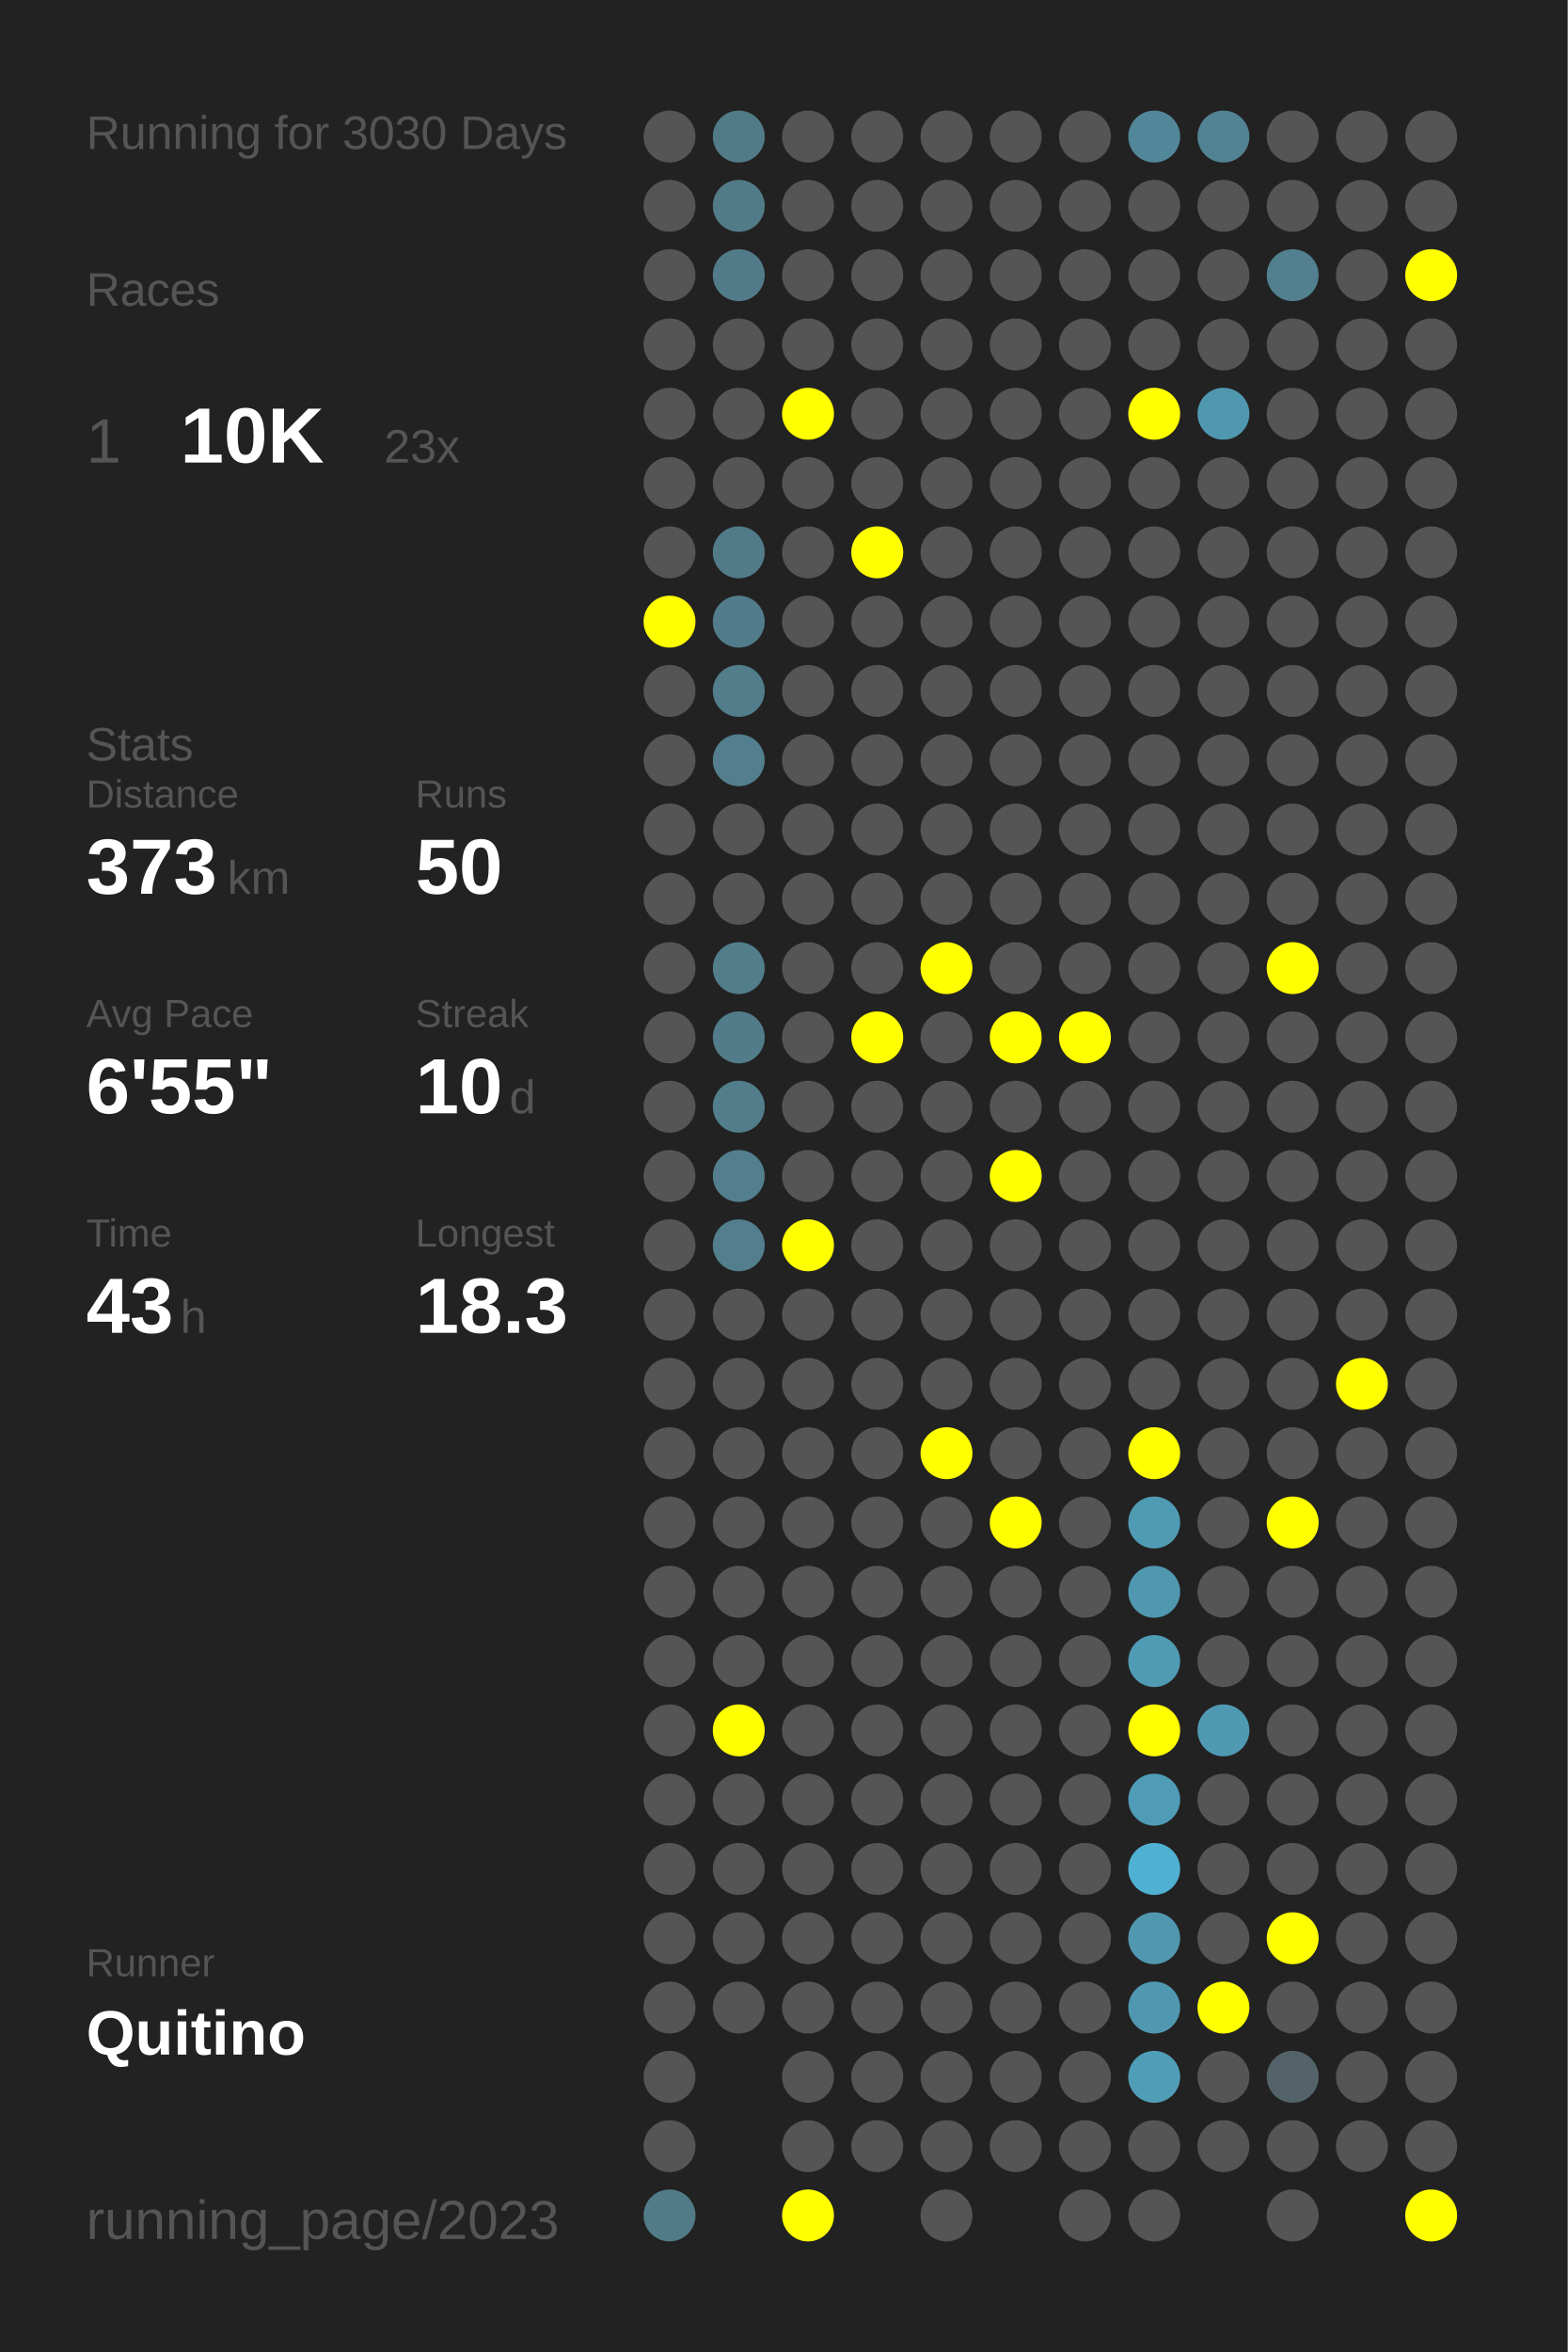
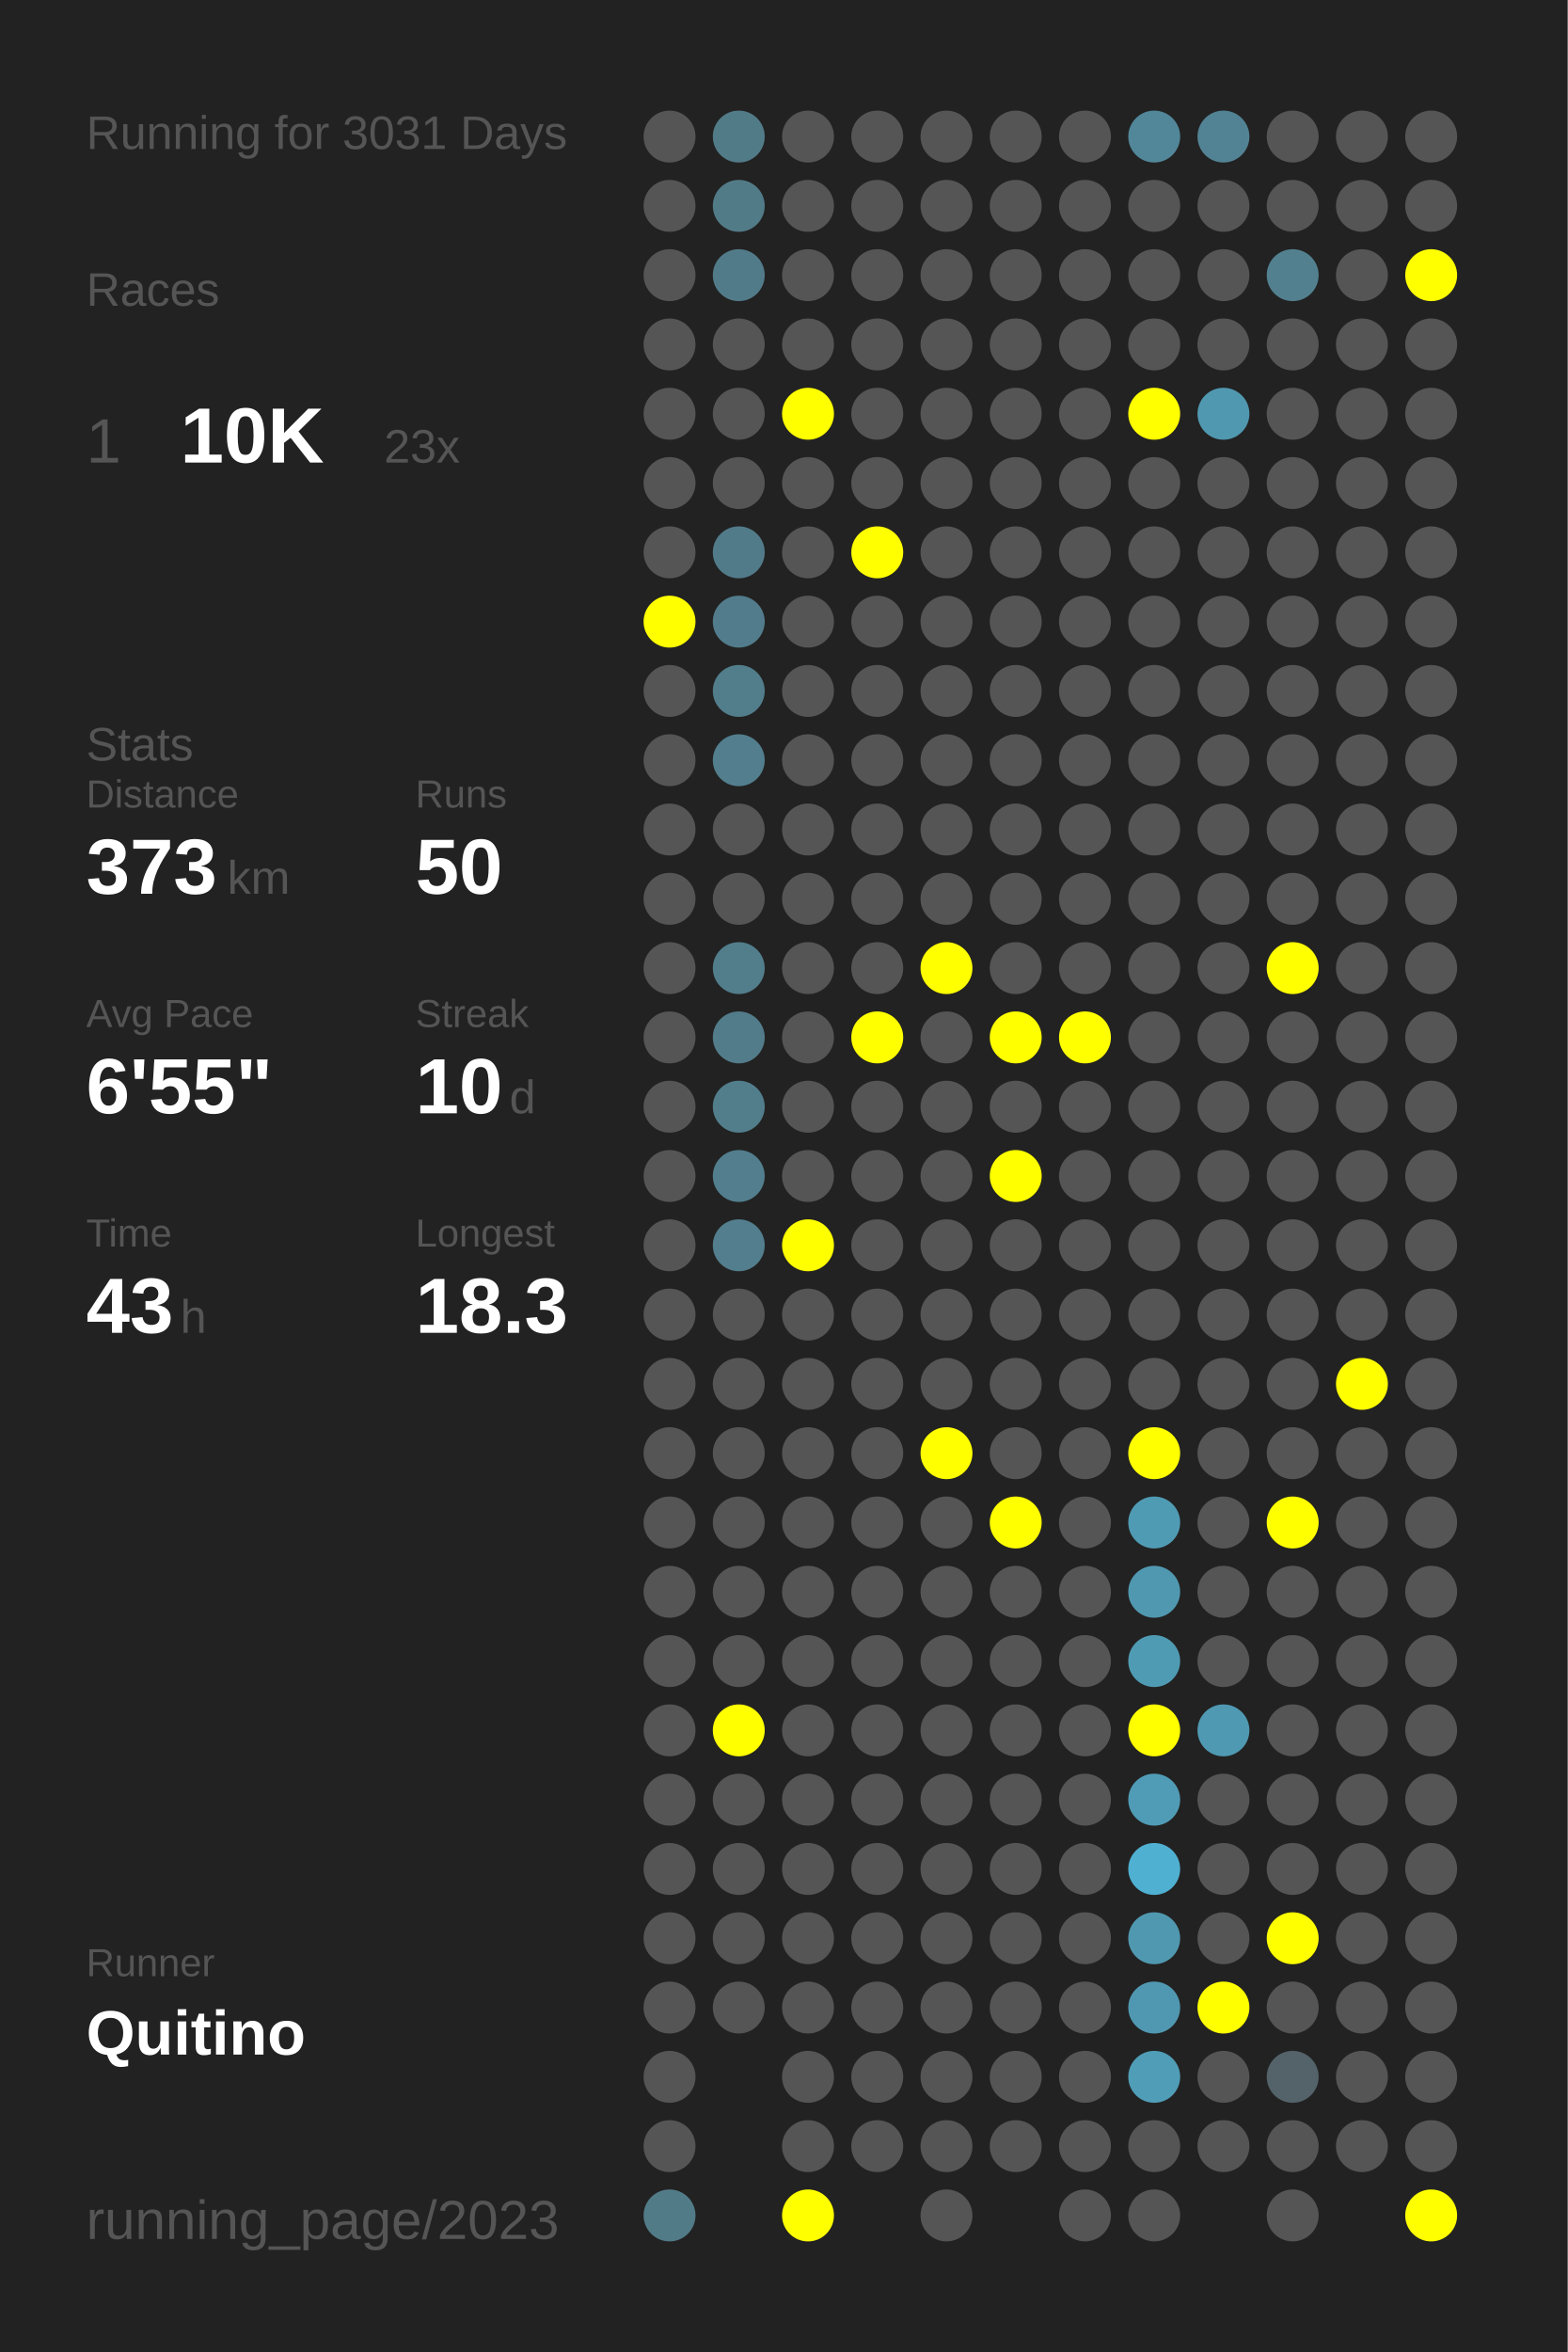
<svg xmlns="http://www.w3.org/2000/svg" baseProfile="full" height="300mm" version="1.1" viewBox="0,0,200,300" width="200mm">
  <defs />
  <rect fill="#222222" height="300" width="200" x="0" y="0" />
-   <text fill="#555555" style="font-size:6px; font-family:Arial;" x="11" y="19">Running for 3030 Days</text>
+   <text fill="#555555" style="font-size:6px; font-family:Arial;" x="11" y="19">Running for 3031 Days</text>
  <text fill="#555555" style="font-size:6px; font-family:Arial;" x="11" y="39">Races</text>
  <text fill="#555555" style="font-size:8px; font-family:Arial;" x="11" y="59">1</text>
  <text fill="#FFFFFF" style="font-size:10px; font-family:Arial; font-weight:bold;" x="23" y="59">10K</text>
  <text fill="#555555" style="font-size:6px; font-family:Arial;" x="49" y="59">23x</text>
  <text fill="#555555" style="font-size:6px; font-family:Arial;" x="11" y="97">Stats</text>
  <text fill="#555555" style="font-size:5px; font-family:Arial;" x="11" y="103">Distance</text>
  <text fill="#FFFFFF" style="font-size:10px; font-family:Arial; font-weight:bold;" x="11" y="114">373</text>
  <text fill="#555555" style="font-size:6px; font-family:Arial;" x="29" y="114">km</text>
  <text fill="#555555" style="font-size:5px; font-family:Arial;" x="53" y="103">Runs</text>
  <text fill="#FFFFFF" style="font-size:10px; font-family:Arial; font-weight:bold;" x="53" y="114">50</text>
  <text fill="#555555" style="font-size:5px; font-family:Arial;" x="11" y="131">Avg Pace</text>
  <text fill="#FFFFFF" style="font-size:10px; font-family:Arial; font-weight:bold;" x="11" y="142">6'55"</text>
  <text fill="#555555" style="font-size:5px; font-family:Arial;" x="53" y="131">Streak</text>
  <text fill="#FFFFFF" style="font-size:10px; font-family:Arial; font-weight:bold;" x="53" y="142">10</text>
  <text fill="#555555" style="font-size:6px; font-family:Arial;" x="65" y="142">d</text>
  <text fill="#555555" style="font-size:5px; font-family:Arial;" x="11" y="159">Time</text>
  <text fill="#FFFFFF" style="font-size:10px; font-family:Arial; font-weight:bold;" x="11" y="170">43</text>
  <text fill="#555555" style="font-size:6px; font-family:Arial;" x="23" y="170">h</text>
  <text fill="#555555" style="font-size:5px; font-family:Arial;" x="53" y="159">Longest</text>
  <text fill="#FFFFFF" style="font-size:10px; font-family:Arial; font-weight:bold;" x="53" y="170">18.3</text>
  <text fill="#555555" style="font-size:5px; font-family:Arial;" x="11" y="252.065">Runner</text>
  <text fill="#FFFFFF" style="font-size:8px; font-family:Arial; font-weight:bold;" x="11" y="262.065">Quitino</text>
  <text fill="#555555" style="font-size:7px; font-family:Arial;" x="11" y="285.581">running_page/2023</text>
  <circle cx="85.417" cy="17.419" fill="#555555" r="3.312" />
  <circle cx="85.417" cy="26.258" fill="#555555" r="3.312" />
  <circle cx="85.417" cy="35.097" fill="#555555" r="3.312" />
  <circle cx="85.417" cy="43.935" fill="#555555" r="3.312" />
  <circle cx="85.417" cy="52.774" fill="#555555" r="3.312" />
  <circle cx="85.417" cy="61.613" fill="#555555" r="3.312" />
  <circle cx="85.417" cy="70.452" fill="#555555" r="3.312" />
  <circle cx="85.417" cy="79.29" fill="#FFFF00" r="3.312" />
  <circle cx="85.417" cy="88.129" fill="#555555" r="3.312" />
  <circle cx="85.417" cy="96.968" fill="#555555" r="3.312" />
  <circle cx="85.417" cy="105.806" fill="#555555" r="3.312" />
  <circle cx="85.417" cy="114.645" fill="#555555" r="3.312" />
  <circle cx="85.417" cy="123.484" fill="#555555" r="3.312" />
  <circle cx="85.417" cy="132.323" fill="#555555" r="3.312" />
  <circle cx="85.417" cy="141.161" fill="#555555" r="3.312" />
  <circle cx="85.417" cy="150" fill="#555555" r="3.312" />
  <circle cx="85.417" cy="158.839" fill="#555555" r="3.312" />
  <circle cx="85.417" cy="167.677" fill="#555555" r="3.312" />
  <circle cx="85.417" cy="176.516" fill="#555555" r="3.312" />
  <circle cx="85.417" cy="185.355" fill="#555555" r="3.312" />
  <circle cx="85.417" cy="194.194" fill="#555555" r="3.312" />
  <circle cx="85.417" cy="203.032" fill="#555555" r="3.312" />
  <circle cx="85.417" cy="211.871" fill="#555555" r="3.312" />
  <circle cx="85.417" cy="220.71" fill="#555555" r="3.312" />
  <circle cx="85.417" cy="229.548" fill="#555555" r="3.312" />
  <circle cx="85.417" cy="238.387" fill="#555555" r="3.312" />
  <circle cx="85.417" cy="247.226" fill="#555555" r="3.312" />
  <circle cx="85.417" cy="256.065" fill="#555555" r="3.312" />
  <circle cx="85.417" cy="264.903" fill="#555555" r="3.312" />
  <circle cx="85.417" cy="273.742" fill="#555555" r="3.312" />
  <circle cx="85.417" cy="282.581" fill="#527b88" r="3.312" />
  <circle cx="94.25" cy="17.419" fill="#527b88" r="3.312" />
  <circle cx="94.25" cy="26.258" fill="#527b88" r="3.312" />
  <circle cx="94.25" cy="35.097" fill="#527b89" r="3.312" />
  <circle cx="94.25" cy="43.935" fill="#555555" r="3.312" />
  <circle cx="94.25" cy="52.774" fill="#555555" r="3.312" />
  <circle cx="94.25" cy="61.613" fill="#555555" r="3.312" />
  <circle cx="94.25" cy="70.452" fill="#527b8a" r="3.312" />
  <circle cx="94.25" cy="79.29" fill="#527c8b" r="3.312" />
  <circle cx="94.25" cy="88.129" fill="#527d8b" r="3.312" />
  <circle cx="94.25" cy="96.968" fill="#527e8d" r="3.312" />
  <circle cx="94.25" cy="105.806" fill="#555555" r="3.312" />
  <circle cx="94.25" cy="114.645" fill="#555555" r="3.312" />
  <circle cx="94.25" cy="123.484" fill="#527d8b" r="3.312" />
  <circle cx="94.25" cy="132.323" fill="#527c8a" r="3.312" />
  <circle cx="94.25" cy="141.161" fill="#527e8c" r="3.312" />
  <circle cx="94.25" cy="150" fill="#527e8d" r="3.312" />
  <circle cx="94.25" cy="158.839" fill="#527e8d" r="3.312" />
  <circle cx="94.25" cy="167.677" fill="#555555" r="3.312" />
  <circle cx="94.25" cy="176.516" fill="#555555" r="3.312" />
  <circle cx="94.25" cy="185.355" fill="#555555" r="3.312" />
  <circle cx="94.25" cy="194.194" fill="#555555" r="3.312" />
  <circle cx="94.25" cy="203.032" fill="#555555" r="3.312" />
  <circle cx="94.25" cy="211.871" fill="#555555" r="3.312" />
  <circle cx="94.25" cy="220.71" fill="#FFFF00" r="3.312" />
  <circle cx="94.25" cy="229.548" fill="#555555" r="3.312" />
  <circle cx="94.25" cy="238.387" fill="#555555" r="3.312" />
  <circle cx="94.25" cy="247.226" fill="#555555" r="3.312" />
  <circle cx="94.25" cy="256.065" fill="#555555" r="3.312" />
  <circle cx="103.083" cy="17.419" fill="#555555" r="3.312" />
  <circle cx="103.083" cy="26.258" fill="#555555" r="3.312" />
  <circle cx="103.083" cy="35.097" fill="#555555" r="3.312" />
  <circle cx="103.083" cy="43.935" fill="#555555" r="3.312" />
  <circle cx="103.083" cy="52.774" fill="#FFFF00" r="3.312" />
  <circle cx="103.083" cy="61.613" fill="#555555" r="3.312" />
  <circle cx="103.083" cy="70.452" fill="#555555" r="3.312" />
  <circle cx="103.083" cy="79.29" fill="#555555" r="3.312" />
  <circle cx="103.083" cy="88.129" fill="#555555" r="3.312" />
  <circle cx="103.083" cy="96.968" fill="#555555" r="3.312" />
  <circle cx="103.083" cy="105.806" fill="#555555" r="3.312" />
  <circle cx="103.083" cy="114.645" fill="#555555" r="3.312" />
  <circle cx="103.083" cy="123.484" fill="#555555" r="3.312" />
  <circle cx="103.083" cy="132.323" fill="#555555" r="3.312" />
  <circle cx="103.083" cy="141.161" fill="#555555" r="3.312" />
  <circle cx="103.083" cy="150" fill="#555555" r="3.312" />
  <circle cx="103.083" cy="158.839" fill="#FFFF00" r="3.312" />
  <circle cx="103.083" cy="167.677" fill="#555555" r="3.312" />
  <circle cx="103.083" cy="176.516" fill="#555555" r="3.312" />
  <circle cx="103.083" cy="185.355" fill="#555555" r="3.312" />
  <circle cx="103.083" cy="194.194" fill="#555555" r="3.312" />
  <circle cx="103.083" cy="203.032" fill="#555555" r="3.312" />
  <circle cx="103.083" cy="211.871" fill="#555555" r="3.312" />
  <circle cx="103.083" cy="220.71" fill="#555555" r="3.312" />
  <circle cx="103.083" cy="229.548" fill="#555555" r="3.312" />
  <circle cx="103.083" cy="238.387" fill="#555555" r="3.312" />
  <circle cx="103.083" cy="247.226" fill="#555555" r="3.312" />
  <circle cx="103.083" cy="256.065" fill="#555555" r="3.312" />
  <circle cx="103.083" cy="264.903" fill="#555555" r="3.312" />
  <circle cx="103.083" cy="273.742" fill="#555555" r="3.312" />
  <circle cx="103.083" cy="282.581" fill="#FFFF00" r="3.312" />
  <circle cx="111.917" cy="17.419" fill="#555555" r="3.312" />
  <circle cx="111.917" cy="26.258" fill="#555555" r="3.312" />
  <circle cx="111.917" cy="35.097" fill="#555555" r="3.312" />
  <circle cx="111.917" cy="43.935" fill="#555555" r="3.312" />
  <circle cx="111.917" cy="52.774" fill="#555555" r="3.312" />
  <circle cx="111.917" cy="61.613" fill="#555555" r="3.312" />
  <circle cx="111.917" cy="70.452" fill="#FFFF00" r="3.312" />
  <circle cx="111.917" cy="79.29" fill="#555555" r="3.312" />
  <circle cx="111.917" cy="88.129" fill="#555555" r="3.312" />
  <circle cx="111.917" cy="96.968" fill="#555555" r="3.312" />
  <circle cx="111.917" cy="105.806" fill="#555555" r="3.312" />
  <circle cx="111.917" cy="114.645" fill="#555555" r="3.312" />
  <circle cx="111.917" cy="123.484" fill="#555555" r="3.312" />
  <circle cx="111.917" cy="132.323" fill="#FFFF00" r="3.312" />
  <circle cx="111.917" cy="141.161" fill="#555555" r="3.312" />
  <circle cx="111.917" cy="150" fill="#555555" r="3.312" />
  <circle cx="111.917" cy="158.839" fill="#555555" r="3.312" />
  <circle cx="111.917" cy="167.677" fill="#555555" r="3.312" />
  <circle cx="111.917" cy="176.516" fill="#555555" r="3.312" />
  <circle cx="111.917" cy="185.355" fill="#555555" r="3.312" />
  <circle cx="111.917" cy="194.194" fill="#555555" r="3.312" />
  <circle cx="111.917" cy="203.032" fill="#555555" r="3.312" />
  <circle cx="111.917" cy="211.871" fill="#555555" r="3.312" />
  <circle cx="111.917" cy="220.71" fill="#555555" r="3.312" />
  <circle cx="111.917" cy="229.548" fill="#555555" r="3.312" />
  <circle cx="111.917" cy="238.387" fill="#555555" r="3.312" />
  <circle cx="111.917" cy="247.226" fill="#555555" r="3.312" />
  <circle cx="111.917" cy="256.065" fill="#555555" r="3.312" />
  <circle cx="111.917" cy="264.903" fill="#555555" r="3.312" />
  <circle cx="111.917" cy="273.742" fill="#555555" r="3.312" />
  <circle cx="120.75" cy="17.419" fill="#555555" r="3.312" />
  <circle cx="120.75" cy="26.258" fill="#555555" r="3.312" />
  <circle cx="120.75" cy="35.097" fill="#555555" r="3.312" />
  <circle cx="120.75" cy="43.935" fill="#555555" r="3.312" />
  <circle cx="120.75" cy="52.774" fill="#555555" r="3.312" />
  <circle cx="120.75" cy="61.613" fill="#555555" r="3.312" />
  <circle cx="120.75" cy="70.452" fill="#555555" r="3.312" />
  <circle cx="120.75" cy="79.29" fill="#555555" r="3.312" />
  <circle cx="120.75" cy="88.129" fill="#555555" r="3.312" />
  <circle cx="120.75" cy="96.968" fill="#555555" r="3.312" />
  <circle cx="120.75" cy="105.806" fill="#555555" r="3.312" />
  <circle cx="120.75" cy="114.645" fill="#555555" r="3.312" />
  <circle cx="120.75" cy="123.484" fill="#FFFF00" r="3.312" />
  <circle cx="120.75" cy="132.323" fill="#555555" r="3.312" />
  <circle cx="120.75" cy="141.161" fill="#555555" r="3.312" />
  <circle cx="120.75" cy="150" fill="#555555" r="3.312" />
  <circle cx="120.75" cy="158.839" fill="#555555" r="3.312" />
  <circle cx="120.75" cy="167.677" fill="#555555" r="3.312" />
  <circle cx="120.75" cy="176.516" fill="#555555" r="3.312" />
  <circle cx="120.75" cy="185.355" fill="#FFFF00" r="3.312" />
  <circle cx="120.75" cy="194.194" fill="#555555" r="3.312" />
  <circle cx="120.75" cy="203.032" fill="#555555" r="3.312" />
  <circle cx="120.75" cy="211.871" fill="#555555" r="3.312" />
  <circle cx="120.75" cy="220.71" fill="#555555" r="3.312" />
  <circle cx="120.75" cy="229.548" fill="#555555" r="3.312" />
  <circle cx="120.75" cy="238.387" fill="#555555" r="3.312" />
  <circle cx="120.75" cy="247.226" fill="#555555" r="3.312" />
  <circle cx="120.75" cy="256.065" fill="#555555" r="3.312" />
  <circle cx="120.75" cy="264.903" fill="#555555" r="3.312" />
  <circle cx="120.75" cy="273.742" fill="#555555" r="3.312" />
  <circle cx="120.75" cy="282.581" fill="#555555" r="3.312" />
  <circle cx="129.583" cy="17.419" fill="#555555" r="3.312" />
  <circle cx="129.583" cy="26.258" fill="#555555" r="3.312" />
  <circle cx="129.583" cy="35.097" fill="#555555" r="3.312" />
  <circle cx="129.583" cy="43.935" fill="#555555" r="3.312" />
  <circle cx="129.583" cy="52.774" fill="#555555" r="3.312" />
  <circle cx="129.583" cy="61.613" fill="#555555" r="3.312" />
  <circle cx="129.583" cy="70.452" fill="#555555" r="3.312" />
  <circle cx="129.583" cy="79.29" fill="#555555" r="3.312" />
  <circle cx="129.583" cy="88.129" fill="#555555" r="3.312" />
  <circle cx="129.583" cy="96.968" fill="#555555" r="3.312" />
  <circle cx="129.583" cy="105.806" fill="#555555" r="3.312" />
  <circle cx="129.583" cy="114.645" fill="#555555" r="3.312" />
  <circle cx="129.583" cy="123.484" fill="#555555" r="3.312" />
  <circle cx="129.583" cy="132.323" fill="#FFFF00" r="3.312" />
  <circle cx="129.583" cy="141.161" fill="#555555" r="3.312" />
  <circle cx="129.583" cy="150" fill="#FFFF00" r="3.312" />
  <circle cx="129.583" cy="158.839" fill="#555555" r="3.312" />
  <circle cx="129.583" cy="167.677" fill="#555555" r="3.312" />
  <circle cx="129.583" cy="176.516" fill="#555555" r="3.312" />
  <circle cx="129.583" cy="185.355" fill="#555555" r="3.312" />
  <circle cx="129.583" cy="194.194" fill="#FFFF00" r="3.312" />
  <circle cx="129.583" cy="203.032" fill="#555555" r="3.312" />
  <circle cx="129.583" cy="211.871" fill="#555555" r="3.312" />
  <circle cx="129.583" cy="220.71" fill="#555555" r="3.312" />
  <circle cx="129.583" cy="229.548" fill="#555555" r="3.312" />
  <circle cx="129.583" cy="238.387" fill="#555555" r="3.312" />
  <circle cx="129.583" cy="247.226" fill="#555555" r="3.312" />
  <circle cx="129.583" cy="256.065" fill="#555555" r="3.312" />
  <circle cx="129.583" cy="264.903" fill="#555555" r="3.312" />
  <circle cx="129.583" cy="273.742" fill="#555555" r="3.312" />
  <circle cx="138.417" cy="17.419" fill="#555555" r="3.312" />
  <circle cx="138.417" cy="26.258" fill="#555555" r="3.312" />
  <circle cx="138.417" cy="35.097" fill="#555555" r="3.312" />
  <circle cx="138.417" cy="43.935" fill="#555555" r="3.312" />
  <circle cx="138.417" cy="52.774" fill="#555555" r="3.312" />
  <circle cx="138.417" cy="61.613" fill="#555555" r="3.312" />
  <circle cx="138.417" cy="70.452" fill="#555555" r="3.312" />
  <circle cx="138.417" cy="79.29" fill="#555555" r="3.312" />
  <circle cx="138.417" cy="88.129" fill="#555555" r="3.312" />
  <circle cx="138.417" cy="96.968" fill="#555555" r="3.312" />
  <circle cx="138.417" cy="105.806" fill="#555555" r="3.312" />
  <circle cx="138.417" cy="114.645" fill="#555555" r="3.312" />
  <circle cx="138.417" cy="123.484" fill="#555555" r="3.312" />
  <circle cx="138.417" cy="132.323" fill="#FFFF00" r="3.312" />
  <circle cx="138.417" cy="141.161" fill="#555555" r="3.312" />
  <circle cx="138.417" cy="150" fill="#555555" r="3.312" />
  <circle cx="138.417" cy="158.839" fill="#555555" r="3.312" />
  <circle cx="138.417" cy="167.677" fill="#555555" r="3.312" />
  <circle cx="138.417" cy="176.516" fill="#555555" r="3.312" />
  <circle cx="138.417" cy="185.355" fill="#555555" r="3.312" />
  <circle cx="138.417" cy="194.194" fill="#555555" r="3.312" />
  <circle cx="138.417" cy="203.032" fill="#555555" r="3.312" />
  <circle cx="138.417" cy="211.871" fill="#555555" r="3.312" />
  <circle cx="138.417" cy="220.71" fill="#555555" r="3.312" />
  <circle cx="138.417" cy="229.548" fill="#555555" r="3.312" />
  <circle cx="138.417" cy="238.387" fill="#555555" r="3.312" />
  <circle cx="138.417" cy="247.226" fill="#555555" r="3.312" />
  <circle cx="138.417" cy="256.065" fill="#555555" r="3.312" />
  <circle cx="138.417" cy="264.903" fill="#555555" r="3.312" />
  <circle cx="138.417" cy="273.742" fill="#555555" r="3.312" />
  <circle cx="138.417" cy="282.581" fill="#555555" r="3.312" />
  <circle cx="147.25" cy="17.419" fill="#518799" r="3.312" />
  <circle cx="147.25" cy="26.258" fill="#555555" r="3.312" />
  <circle cx="147.25" cy="35.097" fill="#555555" r="3.312" />
  <circle cx="147.25" cy="43.935" fill="#555555" r="3.312" />
  <circle cx="147.25" cy="52.774" fill="#FFFF00" r="3.312" />
  <circle cx="147.25" cy="61.613" fill="#555555" r="3.312" />
  <circle cx="147.25" cy="70.452" fill="#555555" r="3.312" />
  <circle cx="147.25" cy="79.29" fill="#555555" r="3.312" />
  <circle cx="147.25" cy="88.129" fill="#555555" r="3.312" />
  <circle cx="147.25" cy="96.968" fill="#555555" r="3.312" />
  <circle cx="147.25" cy="105.806" fill="#555555" r="3.312" />
  <circle cx="147.25" cy="114.645" fill="#555555" r="3.312" />
  <circle cx="147.25" cy="123.484" fill="#555555" r="3.312" />
  <circle cx="147.25" cy="132.323" fill="#555555" r="3.312" />
  <circle cx="147.25" cy="141.161" fill="#555555" r="3.312" />
  <circle cx="147.25" cy="150" fill="#555555" r="3.312" />
  <circle cx="147.25" cy="158.839" fill="#555555" r="3.312" />
  <circle cx="147.25" cy="167.677" fill="#555555" r="3.312" />
  <circle cx="147.25" cy="176.516" fill="#555555" r="3.312" />
  <circle cx="147.25" cy="185.355" fill="#FFFF00" r="3.312" />
  <circle cx="147.25" cy="194.194" fill="#509bb4" r="3.312" />
  <circle cx="147.25" cy="203.032" fill="#5098b0" r="3.312" />
  <circle cx="147.25" cy="211.871" fill="#509bb4" r="3.312" />
  <circle cx="147.25" cy="220.71" fill="#FFFF00" r="3.312" />
  <circle cx="147.25" cy="229.548" fill="#509cb6" r="3.312" />
  <circle cx="147.25" cy="238.387" fill="#4fb0d2" r="3.312" />
  <circle cx="147.25" cy="247.226" fill="#5098b0" r="3.312" />
  <circle cx="147.25" cy="256.065" fill="#5098b1" r="3.312" />
  <circle cx="147.25" cy="264.903" fill="#509db7" r="3.312" />
  <circle cx="147.25" cy="273.742" fill="#555555" r="3.312" />
  <circle cx="147.25" cy="282.581" fill="#555555" r="3.312" />
  <circle cx="156.083" cy="17.419" fill="#528394" r="3.312" />
  <circle cx="156.083" cy="26.258" fill="#555555" r="3.312" />
  <circle cx="156.083" cy="35.097" fill="#555555" r="3.312" />
  <circle cx="156.083" cy="43.935" fill="#555555" r="3.312" />
  <circle cx="156.083" cy="52.774" fill="#5098b0" r="3.312" />
  <circle cx="156.083" cy="61.613" fill="#555555" r="3.312" />
  <circle cx="156.083" cy="70.452" fill="#555555" r="3.312" />
  <circle cx="156.083" cy="79.29" fill="#555555" r="3.312" />
  <circle cx="156.083" cy="88.129" fill="#555555" r="3.312" />
  <circle cx="156.083" cy="96.968" fill="#555555" r="3.312" />
  <circle cx="156.083" cy="105.806" fill="#555555" r="3.312" />
  <circle cx="156.083" cy="114.645" fill="#555555" r="3.312" />
  <circle cx="156.083" cy="123.484" fill="#555555" r="3.312" />
  <circle cx="156.083" cy="132.323" fill="#555555" r="3.312" />
  <circle cx="156.083" cy="141.161" fill="#555555" r="3.312" />
  <circle cx="156.083" cy="150" fill="#555555" r="3.312" />
  <circle cx="156.083" cy="158.839" fill="#555555" r="3.312" />
  <circle cx="156.083" cy="167.677" fill="#555555" r="3.312" />
  <circle cx="156.083" cy="176.516" fill="#555555" r="3.312" />
  <circle cx="156.083" cy="185.355" fill="#555555" r="3.312" />
  <circle cx="156.083" cy="194.194" fill="#555555" r="3.312" />
  <circle cx="156.083" cy="203.032" fill="#555555" r="3.312" />
  <circle cx="156.083" cy="211.871" fill="#555555" r="3.312" />
  <circle cx="156.083" cy="220.71" fill="#5099b2" r="3.312" />
  <circle cx="156.083" cy="229.548" fill="#555555" r="3.312" />
  <circle cx="156.083" cy="238.387" fill="#555555" r="3.312" />
  <circle cx="156.083" cy="247.226" fill="#555555" r="3.312" />
  <circle cx="156.083" cy="256.065" fill="#FFFF00" r="3.312" />
  <circle cx="156.083" cy="264.903" fill="#555555" r="3.312" />
  <circle cx="156.083" cy="273.742" fill="#555555" r="3.312" />
  <circle cx="164.917" cy="17.419" fill="#555555" r="3.312" />
  <circle cx="164.917" cy="26.258" fill="#555555" r="3.312" />
  <circle cx="164.917" cy="35.097" fill="#52808f" r="3.312" />
  <circle cx="164.917" cy="43.935" fill="#555555" r="3.312" />
  <circle cx="164.917" cy="52.774" fill="#555555" r="3.312" />
  <circle cx="164.917" cy="61.613" fill="#555555" r="3.312" />
  <circle cx="164.917" cy="70.452" fill="#555555" r="3.312" />
  <circle cx="164.917" cy="79.29" fill="#555555" r="3.312" />
  <circle cx="164.917" cy="88.129" fill="#555555" r="3.312" />
  <circle cx="164.917" cy="96.968" fill="#555555" r="3.312" />
  <circle cx="164.917" cy="105.806" fill="#555555" r="3.312" />
  <circle cx="164.917" cy="114.645" fill="#555555" r="3.312" />
  <circle cx="164.917" cy="123.484" fill="#FFFF00" r="3.312" />
  <circle cx="164.917" cy="132.323" fill="#555555" r="3.312" />
  <circle cx="164.917" cy="141.161" fill="#555555" r="3.312" />
  <circle cx="164.917" cy="150" fill="#555555" r="3.312" />
  <circle cx="164.917" cy="158.839" fill="#555555" r="3.312" />
  <circle cx="164.917" cy="167.677" fill="#555555" r="3.312" />
  <circle cx="164.917" cy="176.516" fill="#555555" r="3.312" />
  <circle cx="164.917" cy="185.355" fill="#555555" r="3.312" />
  <circle cx="164.917" cy="194.194" fill="#FFFF00" r="3.312" />
  <circle cx="164.917" cy="203.032" fill="#555555" r="3.312" />
  <circle cx="164.917" cy="211.871" fill="#555555" r="3.312" />
  <circle cx="164.917" cy="220.71" fill="#555555" r="3.312" />
  <circle cx="164.917" cy="229.548" fill="#555555" r="3.312" />
  <circle cx="164.917" cy="238.387" fill="#555555" r="3.312" />
  <circle cx="164.917" cy="247.226" fill="#FFFF00" r="3.312" />
  <circle cx="164.917" cy="256.065" fill="#555555" r="3.312" />
  <circle cx="164.917" cy="264.903" fill="#546369" r="3.312" />
  <circle cx="164.917" cy="273.742" fill="#555555" r="3.312" />
  <circle cx="164.917" cy="282.581" fill="#555555" r="3.312" />
  <circle cx="173.75" cy="17.419" fill="#555555" r="3.312" />
  <circle cx="173.75" cy="26.258" fill="#555555" r="3.312" />
  <circle cx="173.75" cy="35.097" fill="#555555" r="3.312" />
  <circle cx="173.75" cy="43.935" fill="#555555" r="3.312" />
  <circle cx="173.75" cy="52.774" fill="#555555" r="3.312" />
  <circle cx="173.75" cy="61.613" fill="#555555" r="3.312" />
  <circle cx="173.75" cy="70.452" fill="#555555" r="3.312" />
  <circle cx="173.75" cy="79.29" fill="#555555" r="3.312" />
  <circle cx="173.75" cy="88.129" fill="#555555" r="3.312" />
  <circle cx="173.75" cy="96.968" fill="#555555" r="3.312" />
  <circle cx="173.75" cy="105.806" fill="#555555" r="3.312" />
  <circle cx="173.75" cy="114.645" fill="#555555" r="3.312" />
  <circle cx="173.75" cy="123.484" fill="#555555" r="3.312" />
  <circle cx="173.75" cy="132.323" fill="#555555" r="3.312" />
  <circle cx="173.75" cy="141.161" fill="#555555" r="3.312" />
  <circle cx="173.75" cy="150" fill="#555555" r="3.312" />
  <circle cx="173.75" cy="158.839" fill="#555555" r="3.312" />
  <circle cx="173.75" cy="167.677" fill="#555555" r="3.312" />
  <circle cx="173.75" cy="176.516" fill="#FFFF00" r="3.312" />
  <circle cx="173.75" cy="185.355" fill="#555555" r="3.312" />
  <circle cx="173.75" cy="194.194" fill="#555555" r="3.312" />
  <circle cx="173.75" cy="203.032" fill="#555555" r="3.312" />
  <circle cx="173.75" cy="211.871" fill="#555555" r="3.312" />
  <circle cx="173.75" cy="220.71" fill="#555555" r="3.312" />
  <circle cx="173.75" cy="229.548" fill="#555555" r="3.312" />
  <circle cx="173.75" cy="238.387" fill="#555555" r="3.312" />
  <circle cx="173.75" cy="247.226" fill="#555555" r="3.312" />
  <circle cx="173.75" cy="256.065" fill="#555555" r="3.312" />
  <circle cx="173.75" cy="264.903" fill="#555555" r="3.312" />
  <circle cx="173.75" cy="273.742" fill="#555555" r="3.312" />
  <circle cx="182.583" cy="17.419" fill="#555555" r="3.312" />
  <circle cx="182.583" cy="26.258" fill="#555555" r="3.312" />
  <circle cx="182.583" cy="35.097" fill="#FFFF00" r="3.312" />
  <circle cx="182.583" cy="43.935" fill="#555555" r="3.312" />
  <circle cx="182.583" cy="52.774" fill="#555555" r="3.312" />
  <circle cx="182.583" cy="61.613" fill="#555555" r="3.312" />
  <circle cx="182.583" cy="70.452" fill="#555555" r="3.312" />
  <circle cx="182.583" cy="79.29" fill="#555555" r="3.312" />
  <circle cx="182.583" cy="88.129" fill="#555555" r="3.312" />
  <circle cx="182.583" cy="96.968" fill="#555555" r="3.312" />
  <circle cx="182.583" cy="105.806" fill="#555555" r="3.312" />
  <circle cx="182.583" cy="114.645" fill="#555555" r="3.312" />
  <circle cx="182.583" cy="123.484" fill="#555555" r="3.312" />
  <circle cx="182.583" cy="132.323" fill="#555555" r="3.312" />
  <circle cx="182.583" cy="141.161" fill="#555555" r="3.312" />
  <circle cx="182.583" cy="150" fill="#555555" r="3.312" />
  <circle cx="182.583" cy="158.839" fill="#555555" r="3.312" />
  <circle cx="182.583" cy="167.677" fill="#555555" r="3.312" />
  <circle cx="182.583" cy="176.516" fill="#555555" r="3.312" />
  <circle cx="182.583" cy="185.355" fill="#555555" r="3.312" />
  <circle cx="182.583" cy="194.194" fill="#555555" r="3.312" />
  <circle cx="182.583" cy="203.032" fill="#555555" r="3.312" />
  <circle cx="182.583" cy="211.871" fill="#555555" r="3.312" />
  <circle cx="182.583" cy="220.71" fill="#555555" r="3.312" />
  <circle cx="182.583" cy="229.548" fill="#555555" r="3.312" />
  <circle cx="182.583" cy="238.387" fill="#555555" r="3.312" />
  <circle cx="182.583" cy="247.226" fill="#555555" r="3.312" />
  <circle cx="182.583" cy="256.065" fill="#555555" r="3.312" />
  <circle cx="182.583" cy="264.903" fill="#555555" r="3.312" />
  <circle cx="182.583" cy="273.742" fill="#555555" r="3.312" />
  <circle cx="182.583" cy="282.581" fill="#FFFF00" r="3.312" />
</svg>
